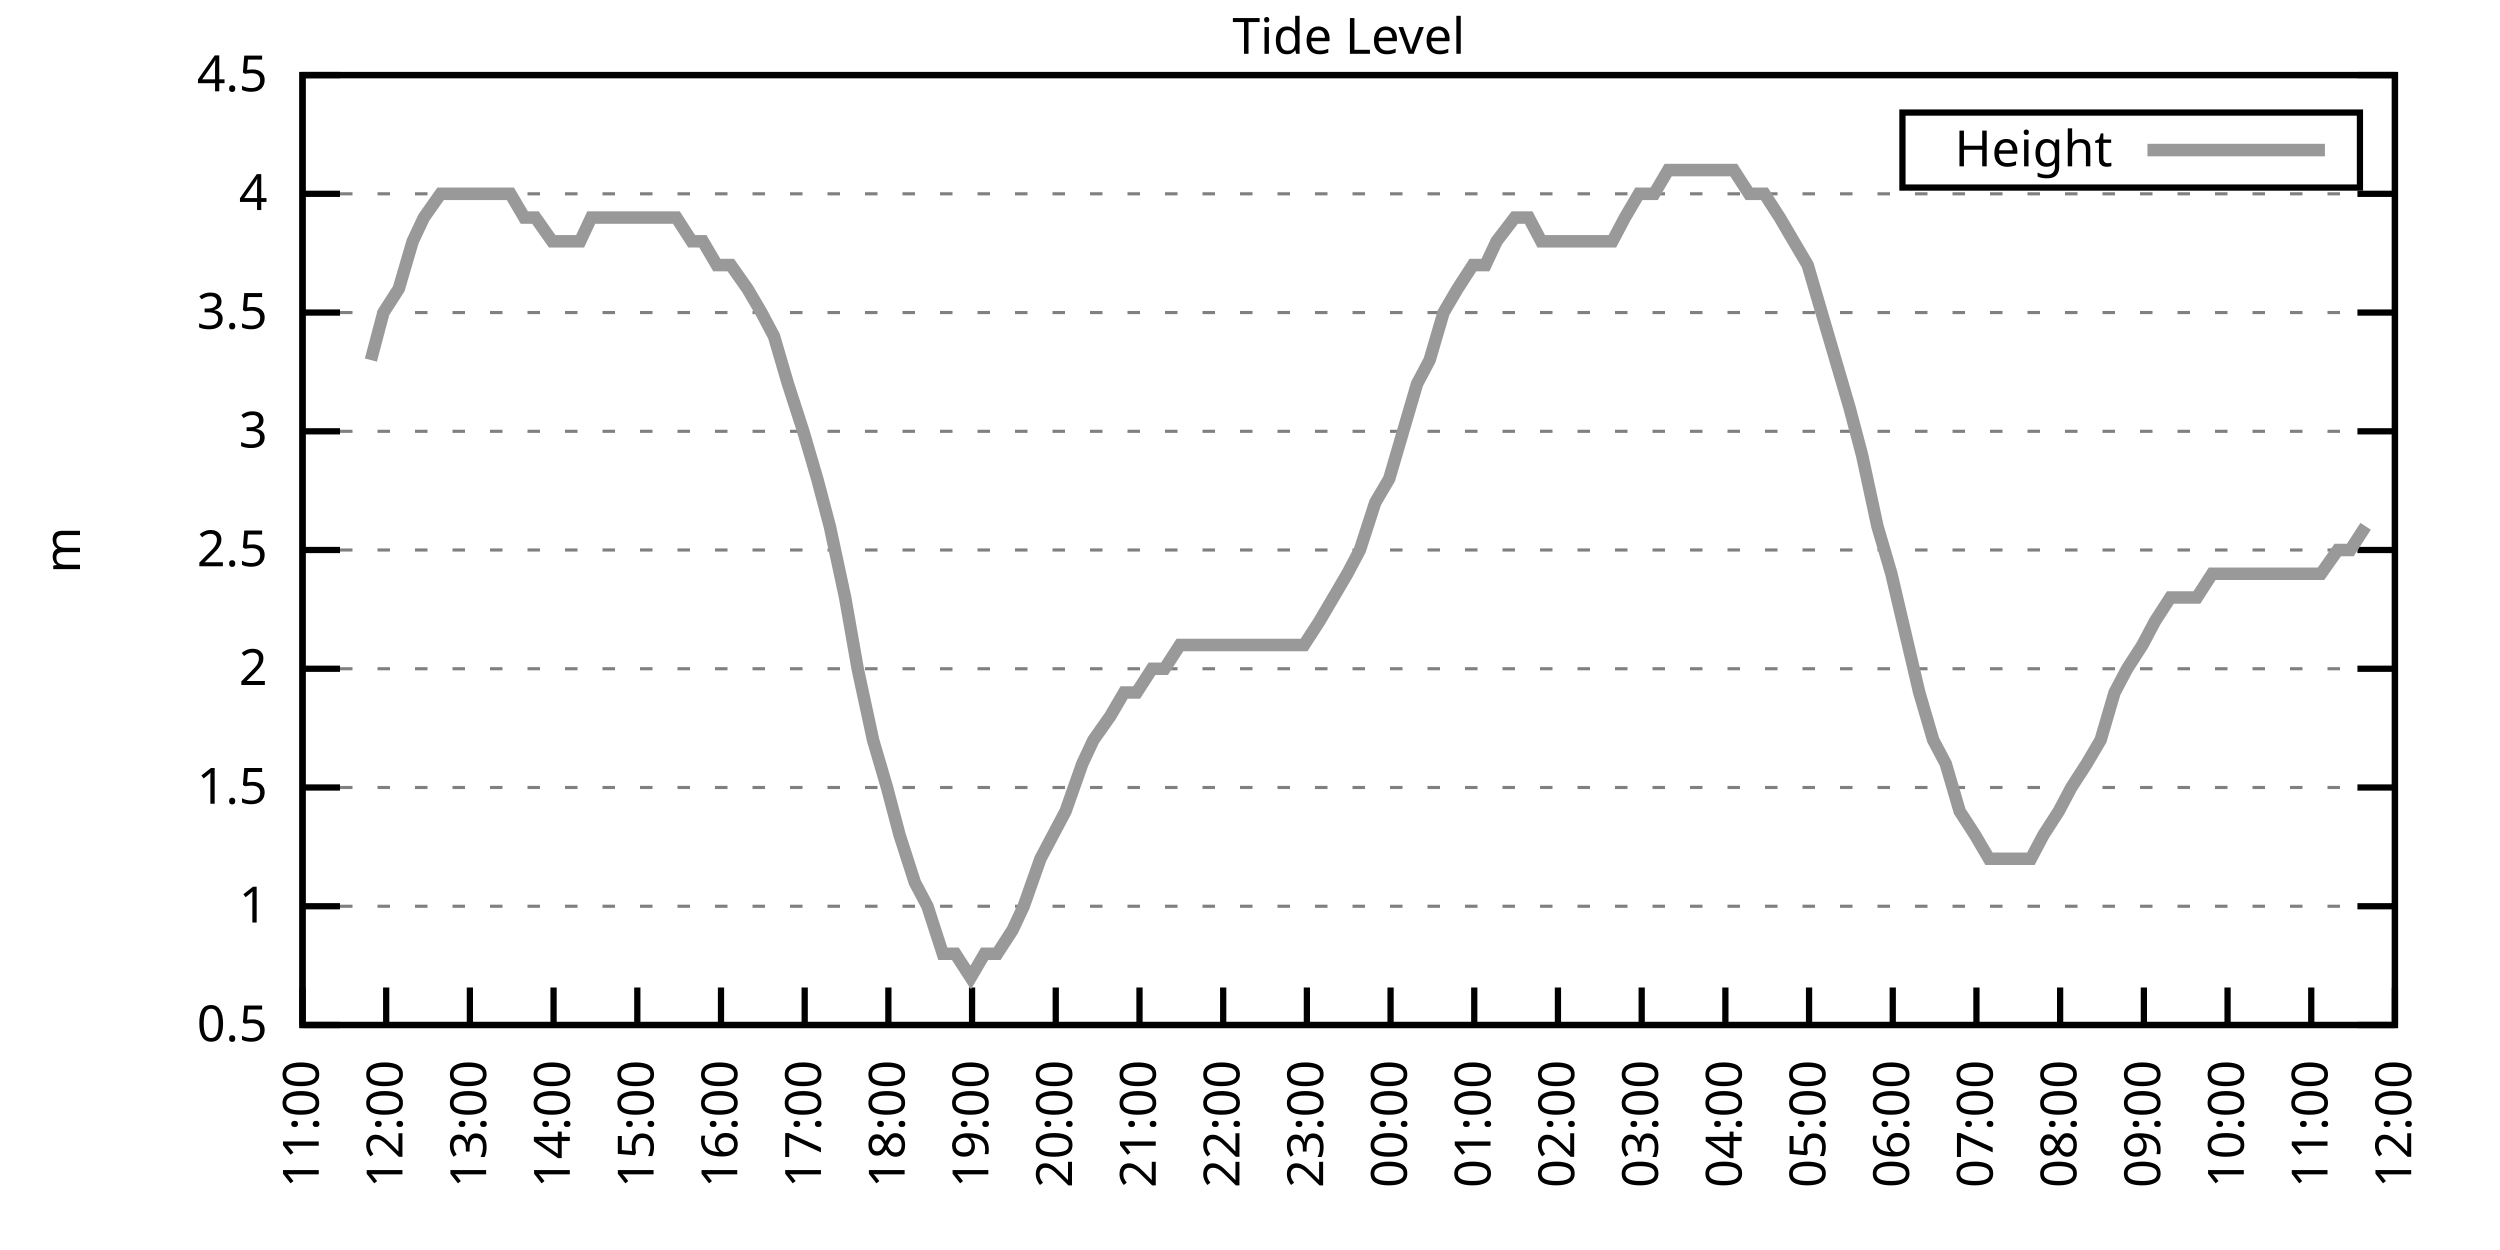
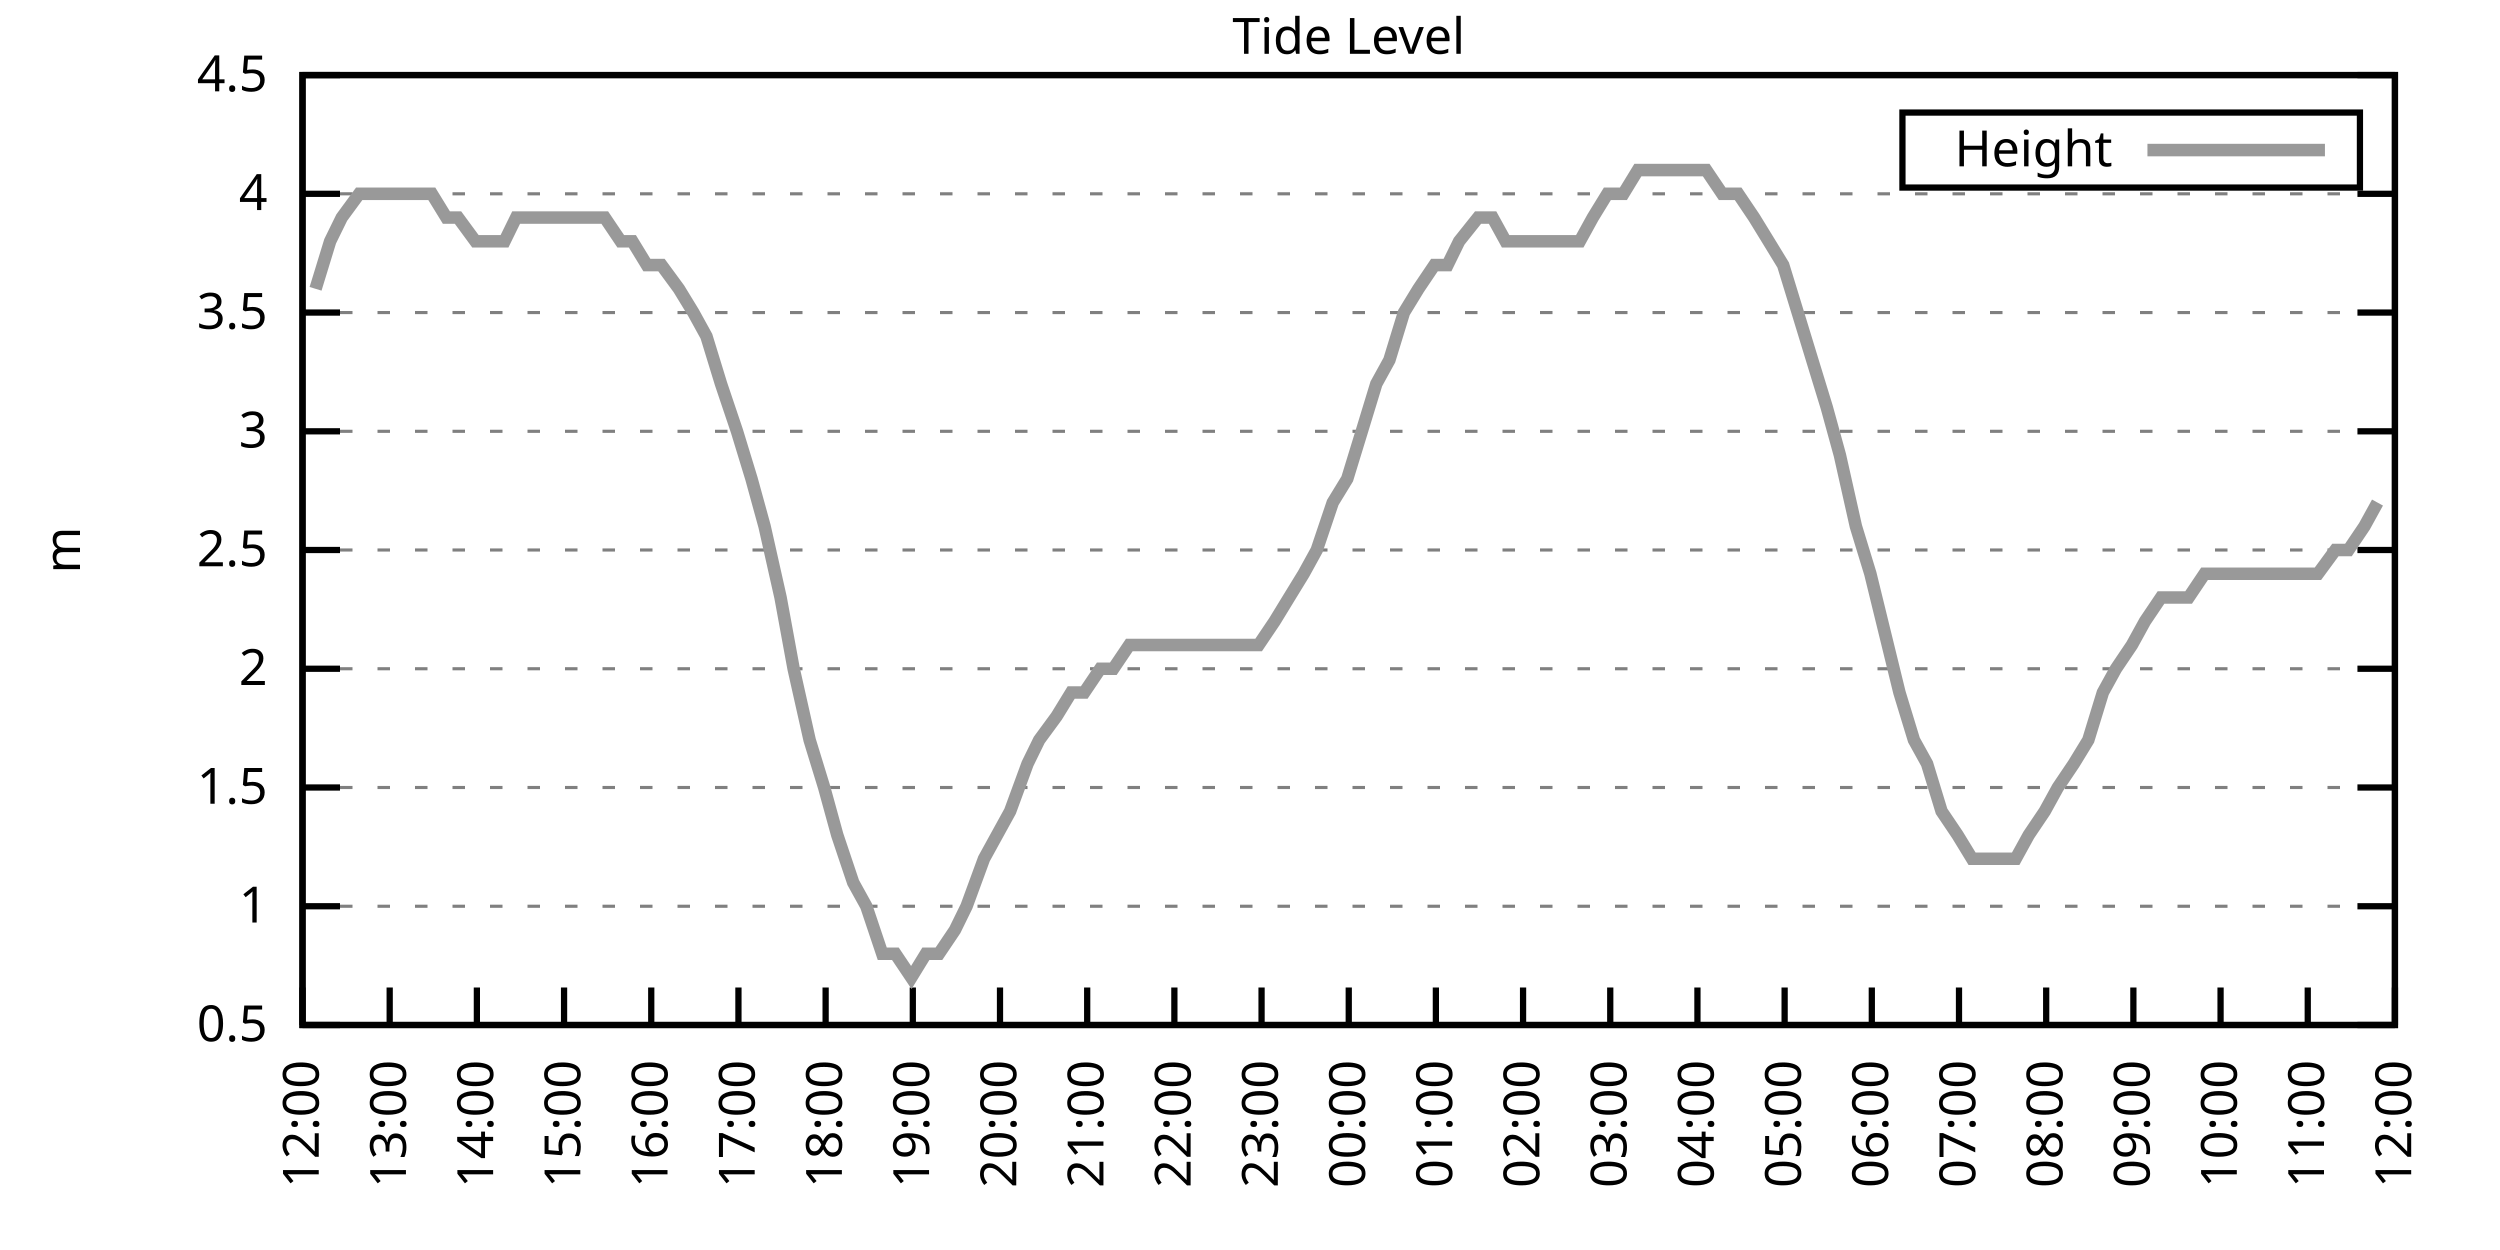
<svg xmlns="http://www.w3.org/2000/svg" xmlns:xlink="http://www.w3.org/1999/xlink" width="400" height="200" viewBox="0 0 400 200">
  <g id="gnuplot_canvas">
    <rect x="0" y="0" width="400" height="200" fill="none" />
    <defs>
      <circle id="gpDot" r="0.5" stroke-width="0.5" stroke="currentColor" />
      <path id="gpPt0" stroke-width="0.333" stroke="currentColor" d="M-1,0 h2 M0,-1 v2" />
      <path id="gpPt1" stroke-width="0.333" stroke="currentColor" d="M-1,-1 L1,1 M1,-1 L-1,1" />
      <path id="gpPt2" stroke-width="0.333" stroke="currentColor" d="M-1,0 L1,0 M0,-1 L0,1 M-1,-1 L1,1 M-1,1 L1,-1" />
      <rect id="gpPt3" stroke-width="0.333" stroke="currentColor" x="-1" y="-1" width="2" height="2" />
      <rect id="gpPt4" stroke-width="0.333" stroke="currentColor" fill="currentColor" x="-1" y="-1" width="2" height="2" />
      <circle id="gpPt5" stroke-width="0.333" stroke="currentColor" cx="0" cy="0" r="1" />
      <use xlink:href="#gpPt5" id="gpPt6" fill="currentColor" stroke="none" />
      <path id="gpPt7" stroke-width="0.333" stroke="currentColor" d="M0,-1.33 L-1.33,0.67 L1.33,0.67 z" />
      <use xlink:href="#gpPt7" id="gpPt8" fill="currentColor" stroke="none" />
      <use xlink:href="#gpPt7" id="gpPt9" stroke="currentColor" transform="rotate(180)" />
      <use xlink:href="#gpPt9" id="gpPt10" fill="currentColor" stroke="none" />
      <use xlink:href="#gpPt3" id="gpPt11" stroke="currentColor" transform="rotate(45)" />
      <use xlink:href="#gpPt11" id="gpPt12" fill="currentColor" stroke="none" />
      <path id="gpPt13" stroke-width="0.333" stroke="currentColor" d="M0,1.330 L1.265,0.411 L0.782,-1.067 L-0.782,-1.076 L-1.265,0.411 z" />
      <use xlink:href="#gpPt13" id="gpPt14" fill="currentColor" stroke="none" />
      <filter id="textbox" filterUnits="objectBoundingBox" x="0" y="0" height="1" width="1">
        <feFlood flood-color="white" flood-opacity="1" result="bgnd" />
        <feComposite in="SourceGraphic" in2="bgnd" operator="atop" />
      </filter>
      <filter id="greybox" filterUnits="objectBoundingBox" x="0" y="0" height="1" width="1">
        <feFlood flood-color="lightgrey" flood-opacity="1" result="grey" />
        <feComposite in="SourceGraphic" in2="grey" operator="atop" />
      </filter>
    </defs>
    <g fill="none" color="white" stroke="currentColor" stroke-width="1.00" stroke-linecap="butt" stroke-linejoin="miter">
</g>
    <g fill="none" color="black" stroke="currentColor" stroke-width="1.00" stroke-linecap="butt" stroke-linejoin="miter">
      <g stroke="none" shape-rendering="crispEdges">
        <polygon fill="rgb(255, 255, 255)" points="48.40,164.00 383.18,164.00 383.18,12.02 48.40,12.02 " />
      </g>
    </g>
    <g fill="none" color="black" stroke="currentColor" stroke-width="1.00" stroke-linecap="butt" stroke-linejoin="miter">
</g>
    <g fill="none" color="black" stroke="black" stroke-width="0.50" stroke-linecap="butt" stroke-linejoin="miter">
</g>
    <g fill="none" color="gray" stroke="currentColor" stroke-width="0.50" stroke-linecap="butt" stroke-linejoin="miter">
      <path stroke="gray" stroke-dasharray="2,4" class="gridline" d="M48.40,164.00 L383.19,164.00  " />
    </g>
    <g fill="none" color="gray" stroke="gray" stroke-width="1.00" stroke-linecap="butt" stroke-linejoin="miter">
</g>
    <g fill="none" color="black" stroke="currentColor" stroke-width="1.00" stroke-linecap="butt" stroke-linejoin="miter">
      <path stroke="black" d="M48.40,164.00 L54.40,164.00 M383.19,164.00 L377.19,164.00  " />
      <g transform="translate(42.80,166.60)" stroke="none" fill="black" font-family="Sans" font-size="8.00" text-anchor="end">
        <text>
          <tspan font-family="Sans"> 0.5</tspan>
        </text>
      </g>
    </g>
    <g fill="none" color="black" stroke="currentColor" stroke-width="1.00" stroke-linecap="butt" stroke-linejoin="miter">
</g>
    <g fill="none" color="black" stroke="black" stroke-width="0.50" stroke-linecap="butt" stroke-linejoin="miter">
</g>
    <g fill="none" color="gray" stroke="currentColor" stroke-width="0.50" stroke-linecap="butt" stroke-linejoin="miter">
      <path stroke="gray" stroke-dasharray="2,4" class="gridline" d="M48.40,145.00 L383.19,145.00  " />
    </g>
    <g fill="none" color="gray" stroke="gray" stroke-width="1.00" stroke-linecap="butt" stroke-linejoin="miter">
</g>
    <g fill="none" color="black" stroke="currentColor" stroke-width="1.00" stroke-linecap="butt" stroke-linejoin="miter">
      <path stroke="black" d="M48.40,145.00 L54.40,145.00 M383.19,145.00 L377.19,145.00  " />
      <g transform="translate(42.80,147.60)" stroke="none" fill="black" font-family="Sans" font-size="8.00" text-anchor="end">
        <text>
          <tspan font-family="Sans"> 1</tspan>
        </text>
      </g>
    </g>
    <g fill="none" color="black" stroke="currentColor" stroke-width="1.00" stroke-linecap="butt" stroke-linejoin="miter">
</g>
    <g fill="none" color="black" stroke="black" stroke-width="0.50" stroke-linecap="butt" stroke-linejoin="miter">
</g>
    <g fill="none" color="gray" stroke="currentColor" stroke-width="0.50" stroke-linecap="butt" stroke-linejoin="miter">
      <path stroke="gray" stroke-dasharray="2,4" class="gridline" d="M48.40,126.00 L383.19,126.00  " />
    </g>
    <g fill="none" color="gray" stroke="gray" stroke-width="1.00" stroke-linecap="butt" stroke-linejoin="miter">
</g>
    <g fill="none" color="black" stroke="currentColor" stroke-width="1.00" stroke-linecap="butt" stroke-linejoin="miter">
      <path stroke="black" d="M48.40,126.00 L54.40,126.00 M383.19,126.00 L377.19,126.00  " />
      <g transform="translate(42.80,128.60)" stroke="none" fill="black" font-family="Sans" font-size="8.00" text-anchor="end">
        <text>
          <tspan font-family="Sans"> 1.5</tspan>
        </text>
      </g>
    </g>
    <g fill="none" color="black" stroke="currentColor" stroke-width="1.00" stroke-linecap="butt" stroke-linejoin="miter">
</g>
    <g fill="none" color="black" stroke="black" stroke-width="0.50" stroke-linecap="butt" stroke-linejoin="miter">
</g>
    <g fill="none" color="gray" stroke="currentColor" stroke-width="0.50" stroke-linecap="butt" stroke-linejoin="miter">
      <path stroke="gray" stroke-dasharray="2,4" class="gridline" d="M48.40,107.00 L383.19,107.00  " />
    </g>
    <g fill="none" color="gray" stroke="gray" stroke-width="1.00" stroke-linecap="butt" stroke-linejoin="miter">
</g>
    <g fill="none" color="black" stroke="currentColor" stroke-width="1.00" stroke-linecap="butt" stroke-linejoin="miter">
      <path stroke="black" d="M48.40,107.00 L54.40,107.00 M383.19,107.00 L377.19,107.00  " />
      <g transform="translate(42.80,109.60)" stroke="none" fill="black" font-family="Sans" font-size="8.00" text-anchor="end">
        <text>
          <tspan font-family="Sans"> 2</tspan>
        </text>
      </g>
    </g>
    <g fill="none" color="black" stroke="currentColor" stroke-width="1.00" stroke-linecap="butt" stroke-linejoin="miter">
</g>
    <g fill="none" color="black" stroke="black" stroke-width="0.50" stroke-linecap="butt" stroke-linejoin="miter">
</g>
    <g fill="none" color="gray" stroke="currentColor" stroke-width="0.50" stroke-linecap="butt" stroke-linejoin="miter">
      <path stroke="gray" stroke-dasharray="2,4" class="gridline" d="M48.40,88.00 L383.19,88.00  " />
    </g>
    <g fill="none" color="gray" stroke="gray" stroke-width="1.00" stroke-linecap="butt" stroke-linejoin="miter">
</g>
    <g fill="none" color="black" stroke="currentColor" stroke-width="1.00" stroke-linecap="butt" stroke-linejoin="miter">
      <path stroke="black" d="M48.40,88.00 L54.40,88.00 M383.19,88.00 L377.19,88.00  " />
      <g transform="translate(42.80,90.60)" stroke="none" fill="black" font-family="Sans" font-size="8.00" text-anchor="end">
        <text>
          <tspan font-family="Sans"> 2.5</tspan>
        </text>
      </g>
    </g>
    <g fill="none" color="black" stroke="currentColor" stroke-width="1.00" stroke-linecap="butt" stroke-linejoin="miter">
</g>
    <g fill="none" color="black" stroke="black" stroke-width="0.50" stroke-linecap="butt" stroke-linejoin="miter">
</g>
    <g fill="none" color="gray" stroke="currentColor" stroke-width="0.50" stroke-linecap="butt" stroke-linejoin="miter">
      <path stroke="gray" stroke-dasharray="2,4" class="gridline" d="M48.40,69.01 L383.19,69.01  " />
    </g>
    <g fill="none" color="gray" stroke="gray" stroke-width="1.00" stroke-linecap="butt" stroke-linejoin="miter">
</g>
    <g fill="none" color="black" stroke="currentColor" stroke-width="1.00" stroke-linecap="butt" stroke-linejoin="miter">
      <path stroke="black" d="M48.40,69.01 L54.40,69.01 M383.19,69.01 L377.19,69.01  " />
      <g transform="translate(42.80,71.61)" stroke="none" fill="black" font-family="Sans" font-size="8.00" text-anchor="end">
        <text>
          <tspan font-family="Sans"> 3</tspan>
        </text>
      </g>
    </g>
    <g fill="none" color="black" stroke="currentColor" stroke-width="1.00" stroke-linecap="butt" stroke-linejoin="miter">
</g>
    <g fill="none" color="black" stroke="black" stroke-width="0.50" stroke-linecap="butt" stroke-linejoin="miter">
</g>
    <g fill="none" color="gray" stroke="currentColor" stroke-width="0.50" stroke-linecap="butt" stroke-linejoin="miter">
      <path stroke="gray" stroke-dasharray="2,4" class="gridline" d="M48.40,50.01 L383.19,50.01  " />
    </g>
    <g fill="none" color="gray" stroke="gray" stroke-width="1.00" stroke-linecap="butt" stroke-linejoin="miter">
</g>
    <g fill="none" color="black" stroke="currentColor" stroke-width="1.00" stroke-linecap="butt" stroke-linejoin="miter">
      <path stroke="black" d="M48.40,50.01 L54.40,50.01 M383.19,50.01 L377.19,50.01  " />
      <g transform="translate(42.80,52.61)" stroke="none" fill="black" font-family="Sans" font-size="8.00" text-anchor="end">
        <text>
          <tspan font-family="Sans"> 3.5</tspan>
        </text>
      </g>
    </g>
    <g fill="none" color="black" stroke="currentColor" stroke-width="1.00" stroke-linecap="butt" stroke-linejoin="miter">
</g>
    <g fill="none" color="black" stroke="black" stroke-width="0.50" stroke-linecap="butt" stroke-linejoin="miter">
</g>
    <g fill="none" color="gray" stroke="currentColor" stroke-width="0.50" stroke-linecap="butt" stroke-linejoin="miter">
      <path stroke="gray" stroke-dasharray="2,4" class="gridline" d="M48.40,31.01 L383.19,31.01  " />
    </g>
    <g fill="none" color="gray" stroke="gray" stroke-width="1.00" stroke-linecap="butt" stroke-linejoin="miter">
</g>
    <g fill="none" color="black" stroke="currentColor" stroke-width="1.00" stroke-linecap="butt" stroke-linejoin="miter">
      <path stroke="black" d="M48.40,31.01 L54.40,31.01 M383.19,31.01 L377.19,31.01  " />
      <g transform="translate(42.80,33.61)" stroke="none" fill="black" font-family="Sans" font-size="8.00" text-anchor="end">
        <text>
          <tspan font-family="Sans"> 4</tspan>
        </text>
      </g>
    </g>
    <g fill="none" color="black" stroke="currentColor" stroke-width="1.00" stroke-linecap="butt" stroke-linejoin="miter">
</g>
    <g fill="none" color="black" stroke="black" stroke-width="0.50" stroke-linecap="butt" stroke-linejoin="miter">
</g>
    <g fill="none" color="gray" stroke="currentColor" stroke-width="0.50" stroke-linecap="butt" stroke-linejoin="miter">
      <path stroke="gray" stroke-dasharray="2,4" class="gridline" d="M48.40,12.01 L383.19,12.01  " />
    </g>
    <g fill="none" color="gray" stroke="gray" stroke-width="1.00" stroke-linecap="butt" stroke-linejoin="miter">
</g>
    <g fill="none" color="black" stroke="currentColor" stroke-width="1.00" stroke-linecap="butt" stroke-linejoin="miter">
      <path stroke="black" d="M48.40,12.01 L54.40,12.01 M383.19,12.01 L377.19,12.01  " />
      <g transform="translate(42.80,14.61)" stroke="none" fill="black" font-family="Sans" font-size="8.00" text-anchor="end">
        <text>
          <tspan font-family="Sans"> 4.5</tspan>
        </text>
      </g>
    </g>
    <g fill="none" color="black" stroke="currentColor" stroke-width="1.00" stroke-linecap="butt" stroke-linejoin="miter">
      <path stroke="black" d="M48.40,164.00 L48.40,158.00  " />
      <g transform="translate(51.00,169.60) rotate(270.00)" stroke="none" fill="black" font-family="Sans" font-size="8.00" text-anchor="end">
        <text>
-           <tspan font-family="Sans">11:00</tspan>
-         </text>
-       </g>
-     </g>
-     <g fill="none" color="black" stroke="currentColor" stroke-width="1.00" stroke-linecap="butt" stroke-linejoin="miter">
-       <path stroke="black" d="M61.79,164.00 L61.79,158.00  " />
-       <g transform="translate(64.39,169.60) rotate(270.00)" stroke="none" fill="black" font-family="Sans" font-size="8.00" text-anchor="end">
-         <text>
          <tspan font-family="Sans">12:00</tspan>
        </text>
      </g>
    </g>
    <g fill="none" color="black" stroke="currentColor" stroke-width="1.00" stroke-linecap="butt" stroke-linejoin="miter">
-       <path stroke="black" d="M75.18,164.00 L75.18,158.00  " />
-       <g transform="translate(77.78,169.60) rotate(270.00)" stroke="none" fill="black" font-family="Sans" font-size="8.00" text-anchor="end">
+       <path stroke="black" d="M62.35,164.00 L62.35,158.00  " />
+       <g transform="translate(64.95,169.60) rotate(270.00)" stroke="none" fill="black" font-family="Sans" font-size="8.00" text-anchor="end">
        <text>
          <tspan font-family="Sans">13:00</tspan>
        </text>
      </g>
    </g>
    <g fill="none" color="black" stroke="currentColor" stroke-width="1.00" stroke-linecap="butt" stroke-linejoin="miter">
-       <path stroke="black" d="M88.57,164.00 L88.57,158.00  " />
-       <g transform="translate(91.17,169.60) rotate(270.00)" stroke="none" fill="black" font-family="Sans" font-size="8.00" text-anchor="end">
+       <path stroke="black" d="M76.30,164.00 L76.30,158.00  " />
+       <g transform="translate(78.90,169.60) rotate(270.00)" stroke="none" fill="black" font-family="Sans" font-size="8.00" text-anchor="end">
        <text>
          <tspan font-family="Sans">14:00</tspan>
        </text>
      </g>
    </g>
    <g fill="none" color="black" stroke="currentColor" stroke-width="1.00" stroke-linecap="butt" stroke-linejoin="miter">
-       <path stroke="black" d="M101.97,164.00 L101.97,158.00  " />
-       <g transform="translate(104.57,169.60) rotate(270.00)" stroke="none" fill="black" font-family="Sans" font-size="8.00" text-anchor="end">
+       <path stroke="black" d="M90.25,164.00 L90.25,158.00  " />
+       <g transform="translate(92.85,169.60) rotate(270.00)" stroke="none" fill="black" font-family="Sans" font-size="8.00" text-anchor="end">
        <text>
          <tspan font-family="Sans">15:00</tspan>
        </text>
      </g>
    </g>
    <g fill="none" color="black" stroke="currentColor" stroke-width="1.00" stroke-linecap="butt" stroke-linejoin="miter">
-       <path stroke="black" d="M115.36,164.00 L115.36,158.00  " />
-       <g transform="translate(117.96,169.60) rotate(270.00)" stroke="none" fill="black" font-family="Sans" font-size="8.00" text-anchor="end">
+       <path stroke="black" d="M104.20,164.00 L104.20,158.00  " />
+       <g transform="translate(106.80,169.60) rotate(270.00)" stroke="none" fill="black" font-family="Sans" font-size="8.00" text-anchor="end">
        <text>
          <tspan font-family="Sans">16:00</tspan>
        </text>
      </g>
    </g>
    <g fill="none" color="black" stroke="currentColor" stroke-width="1.00" stroke-linecap="butt" stroke-linejoin="miter">
-       <path stroke="black" d="M128.75,164.00 L128.75,158.00  " />
-       <g transform="translate(131.35,169.60) rotate(270.00)" stroke="none" fill="black" font-family="Sans" font-size="8.00" text-anchor="end">
+       <path stroke="black" d="M118.15,164.00 L118.15,158.00  " />
+       <g transform="translate(120.75,169.60) rotate(270.00)" stroke="none" fill="black" font-family="Sans" font-size="8.00" text-anchor="end">
        <text>
          <tspan font-family="Sans">17:00</tspan>
        </text>
      </g>
    </g>
    <g fill="none" color="black" stroke="currentColor" stroke-width="1.00" stroke-linecap="butt" stroke-linejoin="miter">
-       <path stroke="black" d="M142.14,164.00 L142.14,158.00  " />
-       <g transform="translate(144.74,169.60) rotate(270.00)" stroke="none" fill="black" font-family="Sans" font-size="8.00" text-anchor="end">
+       <path stroke="black" d="M132.10,164.00 L132.10,158.00  " />
+       <g transform="translate(134.70,169.60) rotate(270.00)" stroke="none" fill="black" font-family="Sans" font-size="8.00" text-anchor="end">
        <text>
          <tspan font-family="Sans">18:00</tspan>
        </text>
      </g>
    </g>
    <g fill="none" color="black" stroke="currentColor" stroke-width="1.00" stroke-linecap="butt" stroke-linejoin="miter">
-       <path stroke="black" d="M155.53,164.00 L155.53,158.00  " />
-       <g transform="translate(158.13,169.60) rotate(270.00)" stroke="none" fill="black" font-family="Sans" font-size="8.00" text-anchor="end">
+       <path stroke="black" d="M146.05,164.00 L146.05,158.00  " />
+       <g transform="translate(148.65,169.60) rotate(270.00)" stroke="none" fill="black" font-family="Sans" font-size="8.00" text-anchor="end">
        <text>
          <tspan font-family="Sans">19:00</tspan>
        </text>
      </g>
    </g>
    <g fill="none" color="black" stroke="currentColor" stroke-width="1.00" stroke-linecap="butt" stroke-linejoin="miter">
-       <path stroke="black" d="M168.92,164.00 L168.92,158.00  " />
-       <g transform="translate(171.52,169.60) rotate(270.00)" stroke="none" fill="black" font-family="Sans" font-size="8.00" text-anchor="end">
+       <path stroke="black" d="M160.00,164.00 L160.00,158.00  " />
+       <g transform="translate(162.60,169.60) rotate(270.00)" stroke="none" fill="black" font-family="Sans" font-size="8.00" text-anchor="end">
        <text>
          <tspan font-family="Sans">20:00</tspan>
        </text>
      </g>
    </g>
    <g fill="none" color="black" stroke="currentColor" stroke-width="1.00" stroke-linecap="butt" stroke-linejoin="miter">
-       <path stroke="black" d="M182.32,164.00 L182.32,158.00  " />
-       <g transform="translate(184.92,169.60) rotate(270.00)" stroke="none" fill="black" font-family="Sans" font-size="8.00" text-anchor="end">
+       <path stroke="black" d="M173.95,164.00 L173.95,158.00  " />
+       <g transform="translate(176.55,169.60) rotate(270.00)" stroke="none" fill="black" font-family="Sans" font-size="8.00" text-anchor="end">
        <text>
          <tspan font-family="Sans">21:00</tspan>
        </text>
      </g>
    </g>
    <g fill="none" color="black" stroke="currentColor" stroke-width="1.00" stroke-linecap="butt" stroke-linejoin="miter">
-       <path stroke="black" d="M195.71,164.00 L195.71,158.00  " />
-       <g transform="translate(198.31,169.60) rotate(270.00)" stroke="none" fill="black" font-family="Sans" font-size="8.00" text-anchor="end">
+       <path stroke="black" d="M187.90,164.00 L187.90,158.00  " />
+       <g transform="translate(190.50,169.60) rotate(270.00)" stroke="none" fill="black" font-family="Sans" font-size="8.00" text-anchor="end">
        <text>
          <tspan font-family="Sans">22:00</tspan>
        </text>
      </g>
    </g>
    <g fill="none" color="black" stroke="currentColor" stroke-width="1.00" stroke-linecap="butt" stroke-linejoin="miter">
-       <path stroke="black" d="M209.10,164.00 L209.10,158.00  " />
-       <g transform="translate(211.70,169.60) rotate(270.00)" stroke="none" fill="black" font-family="Sans" font-size="8.00" text-anchor="end">
+       <path stroke="black" d="M201.85,164.00 L201.85,158.00  " />
+       <g transform="translate(204.45,169.60) rotate(270.00)" stroke="none" fill="black" font-family="Sans" font-size="8.00" text-anchor="end">
        <text>
          <tspan font-family="Sans">23:00</tspan>
        </text>
      </g>
    </g>
    <g fill="none" color="black" stroke="currentColor" stroke-width="1.00" stroke-linecap="butt" stroke-linejoin="miter">
-       <path stroke="black" d="M222.49,164.00 L222.49,158.00  " />
-       <g transform="translate(225.09,169.60) rotate(270.00)" stroke="none" fill="black" font-family="Sans" font-size="8.00" text-anchor="end">
+       <path stroke="black" d="M215.80,164.00 L215.80,158.00  " />
+       <g transform="translate(218.40,169.60) rotate(270.00)" stroke="none" fill="black" font-family="Sans" font-size="8.00" text-anchor="end">
        <text>
          <tspan font-family="Sans">00:00</tspan>
        </text>
      </g>
    </g>
    <g fill="none" color="black" stroke="currentColor" stroke-width="1.00" stroke-linecap="butt" stroke-linejoin="miter">
-       <path stroke="black" d="M235.88,164.00 L235.88,158.00  " />
-       <g transform="translate(238.48,169.60) rotate(270.00)" stroke="none" fill="black" font-family="Sans" font-size="8.00" text-anchor="end">
+       <path stroke="black" d="M229.74,164.00 L229.74,158.00  " />
+       <g transform="translate(232.34,169.60) rotate(270.00)" stroke="none" fill="black" font-family="Sans" font-size="8.00" text-anchor="end">
        <text>
          <tspan font-family="Sans">01:00</tspan>
        </text>
      </g>
    </g>
    <g fill="none" color="black" stroke="currentColor" stroke-width="1.00" stroke-linecap="butt" stroke-linejoin="miter">
-       <path stroke="black" d="M249.27,164.00 L249.27,158.00  " />
-       <g transform="translate(251.87,169.60) rotate(270.00)" stroke="none" fill="black" font-family="Sans" font-size="8.00" text-anchor="end">
+       <path stroke="black" d="M243.69,164.00 L243.69,158.00  " />
+       <g transform="translate(246.29,169.60) rotate(270.00)" stroke="none" fill="black" font-family="Sans" font-size="8.00" text-anchor="end">
        <text>
          <tspan font-family="Sans">02:00</tspan>
        </text>
      </g>
    </g>
    <g fill="none" color="black" stroke="currentColor" stroke-width="1.00" stroke-linecap="butt" stroke-linejoin="miter">
-       <path stroke="black" d="M262.67,164.00 L262.67,158.00  " />
-       <g transform="translate(265.27,169.60) rotate(270.00)" stroke="none" fill="black" font-family="Sans" font-size="8.00" text-anchor="end">
+       <path stroke="black" d="M257.64,164.00 L257.64,158.00  " />
+       <g transform="translate(260.24,169.60) rotate(270.00)" stroke="none" fill="black" font-family="Sans" font-size="8.00" text-anchor="end">
        <text>
          <tspan font-family="Sans">03:00</tspan>
        </text>
      </g>
    </g>
    <g fill="none" color="black" stroke="currentColor" stroke-width="1.00" stroke-linecap="butt" stroke-linejoin="miter">
-       <path stroke="black" d="M276.06,164.00 L276.06,158.00  " />
-       <g transform="translate(278.66,169.60) rotate(270.00)" stroke="none" fill="black" font-family="Sans" font-size="8.00" text-anchor="end">
+       <path stroke="black" d="M271.59,164.00 L271.59,158.00  " />
+       <g transform="translate(274.19,169.60) rotate(270.00)" stroke="none" fill="black" font-family="Sans" font-size="8.00" text-anchor="end">
        <text>
          <tspan font-family="Sans">04:00</tspan>
        </text>
      </g>
    </g>
    <g fill="none" color="black" stroke="currentColor" stroke-width="1.00" stroke-linecap="butt" stroke-linejoin="miter">
-       <path stroke="black" d="M289.45,164.00 L289.45,158.00  " />
-       <g transform="translate(292.05,169.60) rotate(270.00)" stroke="none" fill="black" font-family="Sans" font-size="8.00" text-anchor="end">
+       <path stroke="black" d="M285.54,164.00 L285.54,158.00  " />
+       <g transform="translate(288.14,169.60) rotate(270.00)" stroke="none" fill="black" font-family="Sans" font-size="8.00" text-anchor="end">
        <text>
          <tspan font-family="Sans">05:00</tspan>
        </text>
      </g>
    </g>
    <g fill="none" color="black" stroke="currentColor" stroke-width="1.00" stroke-linecap="butt" stroke-linejoin="miter">
-       <path stroke="black" d="M302.84,164.00 L302.84,158.00  " />
-       <g transform="translate(305.44,169.60) rotate(270.00)" stroke="none" fill="black" font-family="Sans" font-size="8.00" text-anchor="end">
+       <path stroke="black" d="M299.49,164.00 L299.49,158.00  " />
+       <g transform="translate(302.09,169.60) rotate(270.00)" stroke="none" fill="black" font-family="Sans" font-size="8.00" text-anchor="end">
        <text>
          <tspan font-family="Sans">06:00</tspan>
        </text>
      </g>
    </g>
    <g fill="none" color="black" stroke="currentColor" stroke-width="1.00" stroke-linecap="butt" stroke-linejoin="miter">
-       <path stroke="black" d="M316.23,164.00 L316.23,158.00  " />
-       <g transform="translate(318.83,169.60) rotate(270.00)" stroke="none" fill="black" font-family="Sans" font-size="8.00" text-anchor="end">
+       <path stroke="black" d="M313.44,164.00 L313.44,158.00  " />
+       <g transform="translate(316.04,169.60) rotate(270.00)" stroke="none" fill="black" font-family="Sans" font-size="8.00" text-anchor="end">
        <text>
          <tspan font-family="Sans">07:00</tspan>
        </text>
      </g>
    </g>
    <g fill="none" color="black" stroke="currentColor" stroke-width="1.00" stroke-linecap="butt" stroke-linejoin="miter">
-       <path stroke="black" d="M329.62,164.00 L329.62,158.00  " />
-       <g transform="translate(332.22,169.60) rotate(270.00)" stroke="none" fill="black" font-family="Sans" font-size="8.00" text-anchor="end">
+       <path stroke="black" d="M327.39,164.00 L327.39,158.00  " />
+       <g transform="translate(329.99,169.60) rotate(270.00)" stroke="none" fill="black" font-family="Sans" font-size="8.00" text-anchor="end">
        <text>
          <tspan font-family="Sans">08:00</tspan>
        </text>
      </g>
    </g>
    <g fill="none" color="black" stroke="currentColor" stroke-width="1.00" stroke-linecap="butt" stroke-linejoin="miter">
-       <path stroke="black" d="M343.02,164.00 L343.02,158.00  " />
-       <g transform="translate(345.62,169.60) rotate(270.00)" stroke="none" fill="black" font-family="Sans" font-size="8.00" text-anchor="end">
+       <path stroke="black" d="M341.34,164.00 L341.34,158.00  " />
+       <g transform="translate(343.94,169.60) rotate(270.00)" stroke="none" fill="black" font-family="Sans" font-size="8.00" text-anchor="end">
        <text>
          <tspan font-family="Sans">09:00</tspan>
        </text>
      </g>
    </g>
    <g fill="none" color="black" stroke="currentColor" stroke-width="1.00" stroke-linecap="butt" stroke-linejoin="miter">
-       <path stroke="black" d="M356.41,164.00 L356.41,158.00  " />
-       <g transform="translate(359.01,169.60) rotate(270.00)" stroke="none" fill="black" font-family="Sans" font-size="8.00" text-anchor="end">
+       <path stroke="black" d="M355.29,164.00 L355.29,158.00  " />
+       <g transform="translate(357.89,169.60) rotate(270.00)" stroke="none" fill="black" font-family="Sans" font-size="8.00" text-anchor="end">
        <text>
          <tspan font-family="Sans">10:00</tspan>
        </text>
      </g>
    </g>
    <g fill="none" color="black" stroke="currentColor" stroke-width="1.00" stroke-linecap="butt" stroke-linejoin="miter">
-       <path stroke="black" d="M369.80,164.00 L369.80,158.00  " />
-       <g transform="translate(372.40,169.60) rotate(270.00)" stroke="none" fill="black" font-family="Sans" font-size="8.00" text-anchor="end">
+       <path stroke="black" d="M369.24,164.00 L369.24,158.00  " />
+       <g transform="translate(371.84,169.60) rotate(270.00)" stroke="none" fill="black" font-family="Sans" font-size="8.00" text-anchor="end">
        <text>
          <tspan font-family="Sans">11:00</tspan>
        </text>
      </g>
    </g>
    <g fill="none" color="black" stroke="currentColor" stroke-width="1.00" stroke-linecap="butt" stroke-linejoin="miter">
      <path stroke="black" d="M383.19,164.00 L383.19,158.00  " />
      <g transform="translate(385.79,169.60) rotate(270.00)" stroke="none" fill="black" font-family="Sans" font-size="8.00" text-anchor="end">
        <text>
          <tspan font-family="Sans">12:00</tspan>
        </text>
      </g>
    </g>
    <g fill="none" color="black" stroke="currentColor" stroke-width="1.00" stroke-linecap="butt" stroke-linejoin="miter">
</g>
    <g fill="none" color="black" stroke="currentColor" stroke-width="1.00" stroke-linecap="butt" stroke-linejoin="miter">
      <path stroke="black" d="M48.40,12.01 L48.40,164.00 L383.19,164.00 L383.19,12.01 L48.40,12.01 Z  " />
    </g>
    <g fill="none" color="black" stroke="currentColor" stroke-width="1.00" stroke-linecap="butt" stroke-linejoin="miter">
</g>
    <g fill="none" color="black" stroke="currentColor" stroke-width="1.00" stroke-linecap="butt" stroke-linejoin="miter">
      <path stroke="black" d="M304.39,30.01 L304.39,18.01 L377.59,18.01 L377.59,30.01 L304.39,30.01 Z  " />
    </g>
    <g id="Tide_level_plot_1">
      <g fill="none" color="white" stroke="black" stroke-width="2.00" stroke-linecap="butt" stroke-linejoin="miter">
</g>
      <g fill="none" color="black" stroke="currentColor" stroke-width="2.00" stroke-linecap="butt" stroke-linejoin="miter">
        <g transform="translate(337.99,26.61)" stroke="none" fill="black" font-family="Sans" font-size="8.00" text-anchor="end">
          <text>
            <tspan font-family="Sans">Height</tspan>
          </text>
        </g>
      </g>
      <g fill="none" color="black" stroke="currentColor" stroke-width="2.00" stroke-linecap="butt" stroke-linejoin="miter">
-         <path stroke="rgb(153, 153, 153)" d="M343.59,24.01 L371.99,24.01 M59.34,57.61 L61.35,50.01 L63.80,46.21 L66.03,38.61 L67.82,34.81 L70.50,31.01   L72.73,31.01 L74.96,31.01 L76.97,31.01 L79.20,31.01 L81.66,31.01 L83.89,34.81 L85.67,34.81 L88.35,38.61   L90.36,38.61 L92.82,38.61 L94.60,34.81 L97.28,34.81 L99.29,34.81 L101.74,34.81 L103.75,34.81 L105.98,34.81   L108.22,34.81 L110.67,38.61 L112.46,38.61 L114.69,42.41 L116.92,42.41 L119.60,46.21 L121.83,50.01 L123.84,53.81   L126.07,61.41 L128.53,69.01 L130.76,76.61 L132.77,84.21 L135.22,95.60 L137.23,107.00 L139.69,118.40 L141.92,126.00   L143.93,133.60 L146.38,141.20 L148.39,145.00 L150.85,152.60 L152.85,152.60 L155.31,156.40 L157.54,152.60 L159.55,152.60   L162.01,148.80 L163.79,145.00 L166.47,137.40 L168.48,133.60 L170.49,129.80 L173.17,122.20 L174.95,118.40 L177.63,114.60   L179.86,110.80 L181.87,110.80 L184.32,107.00 L186.33,107.00 L188.79,103.20 L190.80,103.20 L193.25,103.20 L195.04,103.20   L197.49,103.20 L199.95,103.20 L202.18,103.20 L204.41,103.20 L206.64,103.20 L208.65,103.20 L211.11,99.40 L213.34,95.60   L215.57,91.80 L217.58,88.00 L220.04,80.41 L222.27,76.61 L224.50,69.01 L226.73,61.41 L228.74,57.61 L230.97,50.01   L233.20,46.21 L235.66,42.41 L237.67,42.41 L239.45,38.61 L242.36,34.81 L244.59,34.81 L246.60,38.61 L248.83,38.61   L251.28,38.61 L253.51,38.61 L255.75,38.61 L257.98,38.61 L259.99,34.81 L262.22,31.01 L264.67,31.01 L266.91,27.21   L269.14,27.21 L271.37,27.21 L273.38,27.21 L275.61,27.21 L277.40,27.21 L279.85,31.01 L282.31,31.01 L284.76,34.81   L286.99,38.61 L289.23,42.41 L291.46,50.01 L293.69,57.61 L295.92,65.21 L297.93,72.81 L300.39,84.21 L302.62,91.80   L304.40,99.40 L307.08,110.80 L309.31,118.40 L311.32,122.20 L313.55,129.80 L316.01,133.60 L318.24,137.40 L320.03,137.40   L322.70,137.40 L324.94,137.40 L326.95,133.60 L329.40,129.80 L331.41,126.00 L333.86,122.20 L336.10,118.40 L338.33,110.80   L340.34,107.00 L342.79,103.20 L344.80,99.40 L347.26,95.60 L349.26,95.60 L351.50,95.60 L353.95,91.80 L356.18,91.80   L358.42,91.80 L360.42,91.80 L362.88,91.80 L364.89,91.80 L367.12,91.80 L369.58,91.80 L371.36,91.80 L374.04,88.00   L376.05,88.00 L378.50,84.21  " />
+         <path stroke="rgb(153, 153, 153)" d="M343.59,24.01 L371.99,24.01 M50.49,46.21 L52.82,38.61 L54.68,34.81 L57.47,31.01 L59.79,31.01 L62.12,31.01   L64.21,31.01 L66.53,31.01 L69.09,31.01 L71.42,34.81 L73.28,34.81 L76.07,38.61 L78.16,38.61 L80.72,38.61   L82.58,34.81 L85.37,34.81 L87.46,34.81 L90.02,34.81 L92.11,34.81 L94.43,34.81 L96.76,34.81 L99.32,38.61   L101.18,38.61 L103.50,42.41 L105.83,42.41 L108.62,46.21 L110.94,50.01 L113.03,53.81 L115.36,61.41 L117.92,69.01   L120.24,76.61 L122.33,84.21 L124.89,95.60 L126.98,107.00 L129.54,118.40 L131.87,126.00 L133.96,133.60 L136.51,141.20   L138.61,145.00 L141.16,152.60 L143.26,152.60 L145.81,156.40 L148.14,152.60 L150.23,152.60 L152.79,148.80 L154.65,145.00   L157.44,137.40 L159.53,133.60 L161.62,129.80 L164.41,122.20 L166.27,118.40 L169.06,114.60 L171.39,110.80 L173.48,110.80   L176.04,107.00 L178.13,107.00 L180.69,103.20 L182.78,103.20 L185.34,103.20 L187.20,103.20 L189.76,103.20 L192.31,103.20   L194.64,103.20 L196.96,103.20 L199.29,103.20 L201.38,103.20 L203.94,99.40 L206.26,95.60 L208.59,91.80 L210.68,88.00   L213.24,80.41 L215.56,76.61 L217.89,69.01 L220.21,61.41 L222.30,57.61 L224.63,50.01 L226.95,46.21 L229.51,42.41   L231.60,42.41 L233.46,38.61 L236.49,34.81 L238.81,34.81 L240.90,38.61 L243.23,38.61 L245.79,38.61 L248.11,38.61   L250.44,38.61 L252.76,38.61 L254.85,34.81 L257.18,31.01 L259.74,31.01 L262.06,27.21 L264.39,27.21 L266.71,27.21   L268.80,27.21 L271.13,27.21 L272.99,27.21 L275.55,31.01 L278.10,31.01 L280.66,34.81 L282.99,38.61 L285.31,42.41   L287.64,50.01 L289.96,57.61 L292.29,65.21 L294.38,72.81 L296.94,84.21 L299.26,91.80 L301.12,99.40 L303.91,110.80   L306.23,118.40 L308.33,122.20 L310.65,129.80 L313.21,133.60 L315.53,137.40 L317.39,137.40 L320.18,137.40 L322.51,137.40   L324.60,133.60 L327.16,129.80 L329.25,126.00 L331.81,122.20 L334.13,118.40 L336.46,110.80 L338.55,107.00 L341.11,103.20   L343.20,99.40 L345.76,95.60 L347.85,95.60 L350.18,95.60 L352.73,91.80 L355.06,91.80 L357.38,91.80 L359.48,91.80   L362.03,91.80 L364.13,91.80 L366.45,91.80 L369.01,91.80 L370.87,91.80 L373.66,88.00 L375.75,88.00 L378.31,84.21   L380.40,80.41  " />
      </g>
    </g>
    <g fill="none" color="black" stroke="currentColor" stroke-width="2.00" stroke-linecap="butt" stroke-linejoin="miter">
</g>
    <g fill="none" color="black" stroke="black" stroke-width="1.00" stroke-linecap="butt" stroke-linejoin="miter">
</g>
    <g fill="none" color="black" stroke="currentColor" stroke-width="1.00" stroke-linecap="butt" stroke-linejoin="miter">
      <path stroke="black" d="M48.40,12.01 L48.40,164.00 L383.19,164.00 L383.19,12.01 L48.40,12.01 Z  " />
      <g transform="translate(12.80,88.01) rotate(270.00)" stroke="none" fill="black" font-family="Sans" font-size="8.00" text-anchor="middle">
        <text>
          <tspan font-family="Sans">m</tspan>
        </text>
      </g>
    </g>
    <g fill="none" color="black" stroke="currentColor" stroke-width="1.00" stroke-linecap="butt" stroke-linejoin="miter">
</g>
    <g fill="none" color="black" stroke="currentColor" stroke-width="1.00" stroke-linecap="butt" stroke-linejoin="miter">
      <g transform="translate(215.79,8.61)" stroke="none" fill="black" font-family="Sans" font-size="8.00" text-anchor="middle">
        <text>
          <tspan font-family="Sans">Tide Level</tspan>
        </text>
      </g>
    </g>
    <g fill="none" color="black" stroke="currentColor" stroke-width="1.00" stroke-linecap="butt" stroke-linejoin="miter">
</g>
  </g>
</svg>
